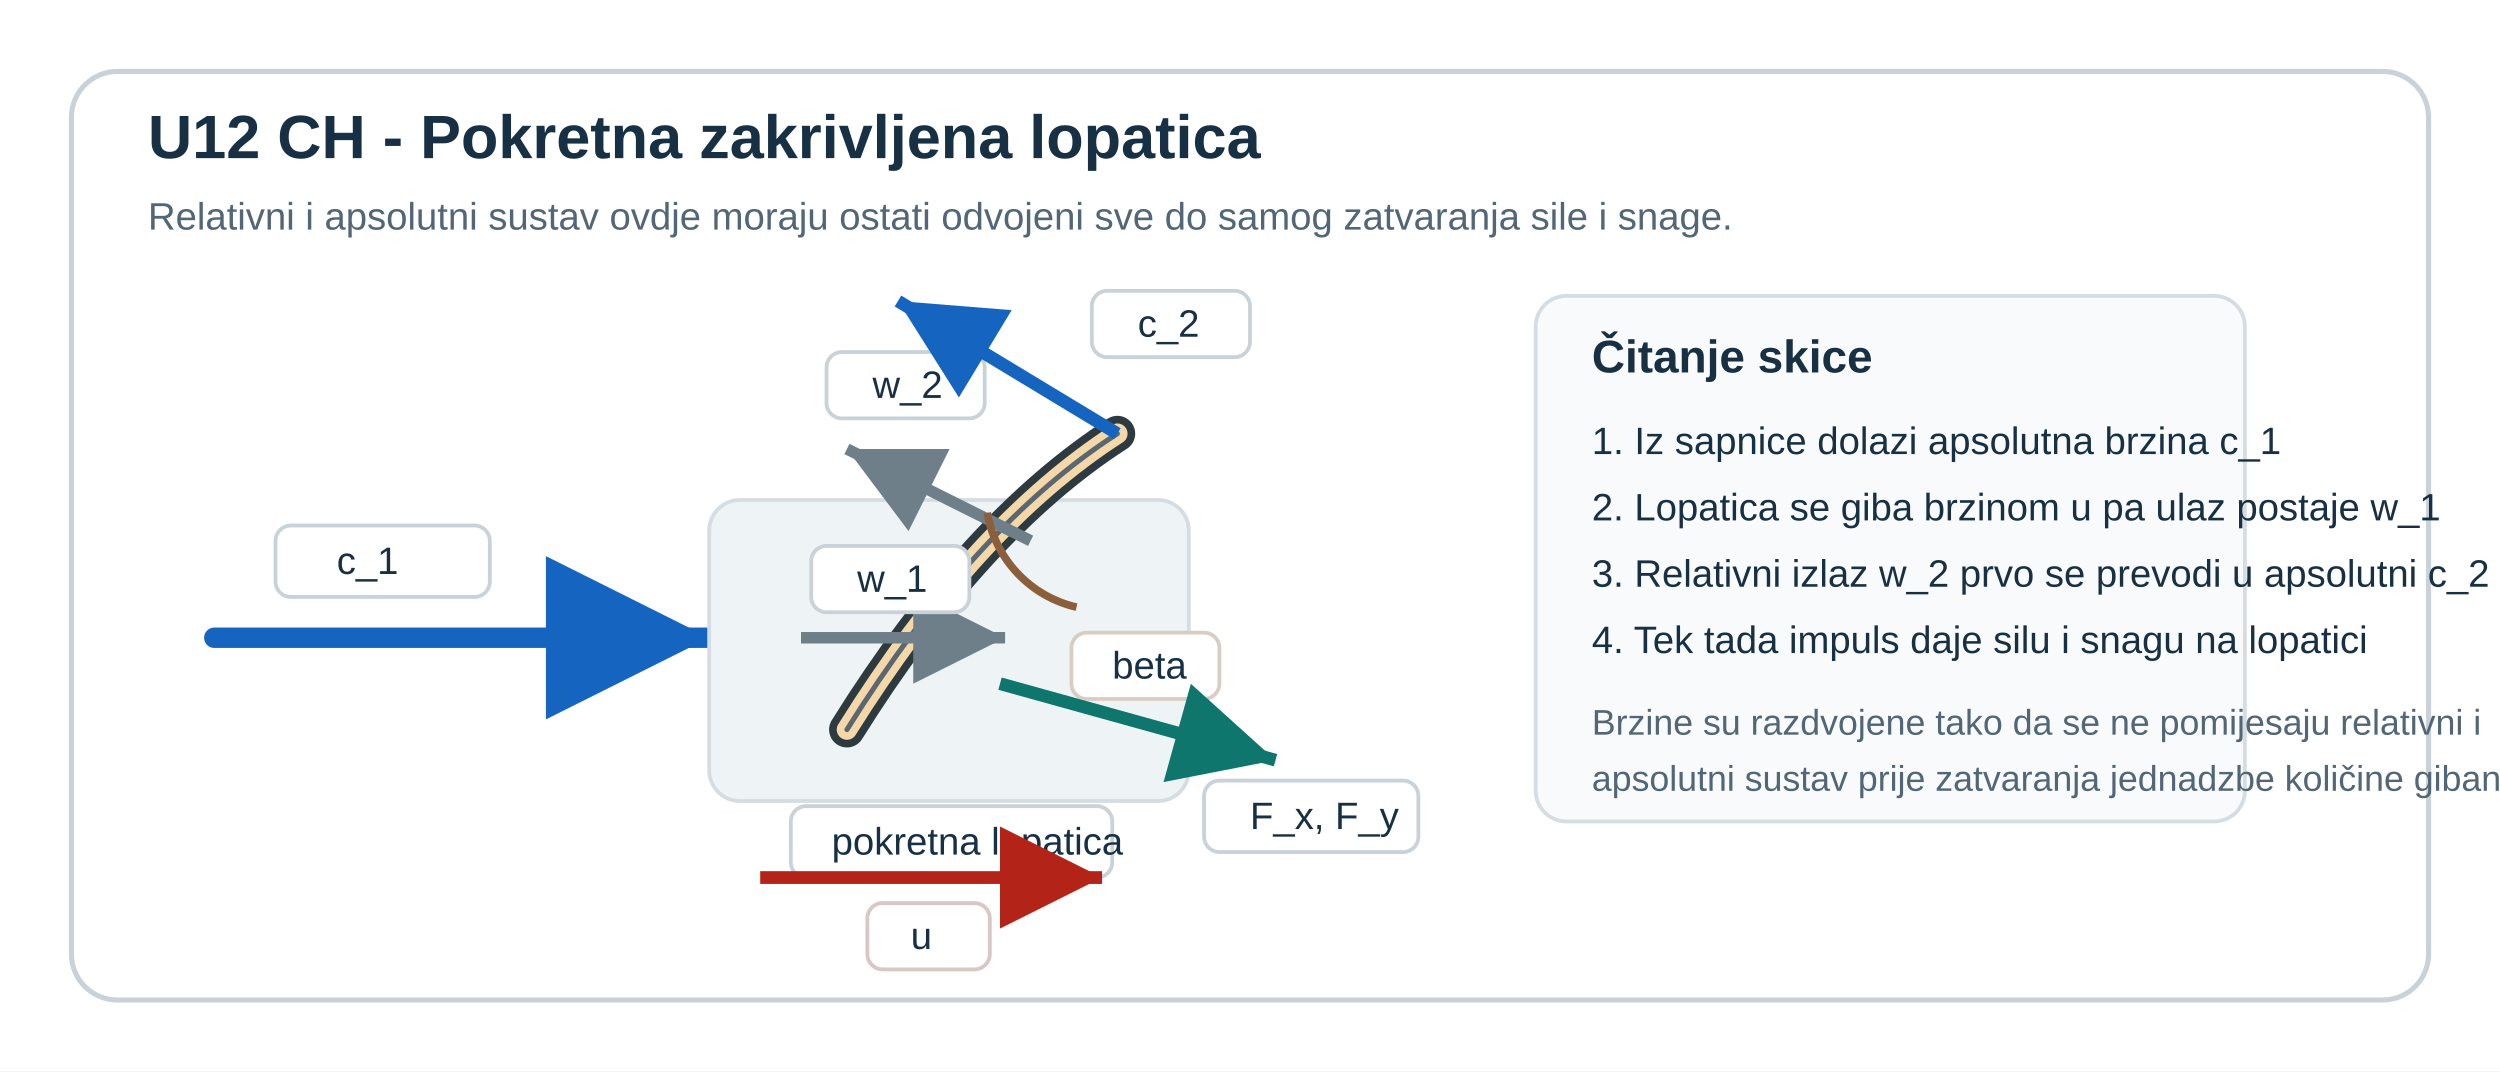
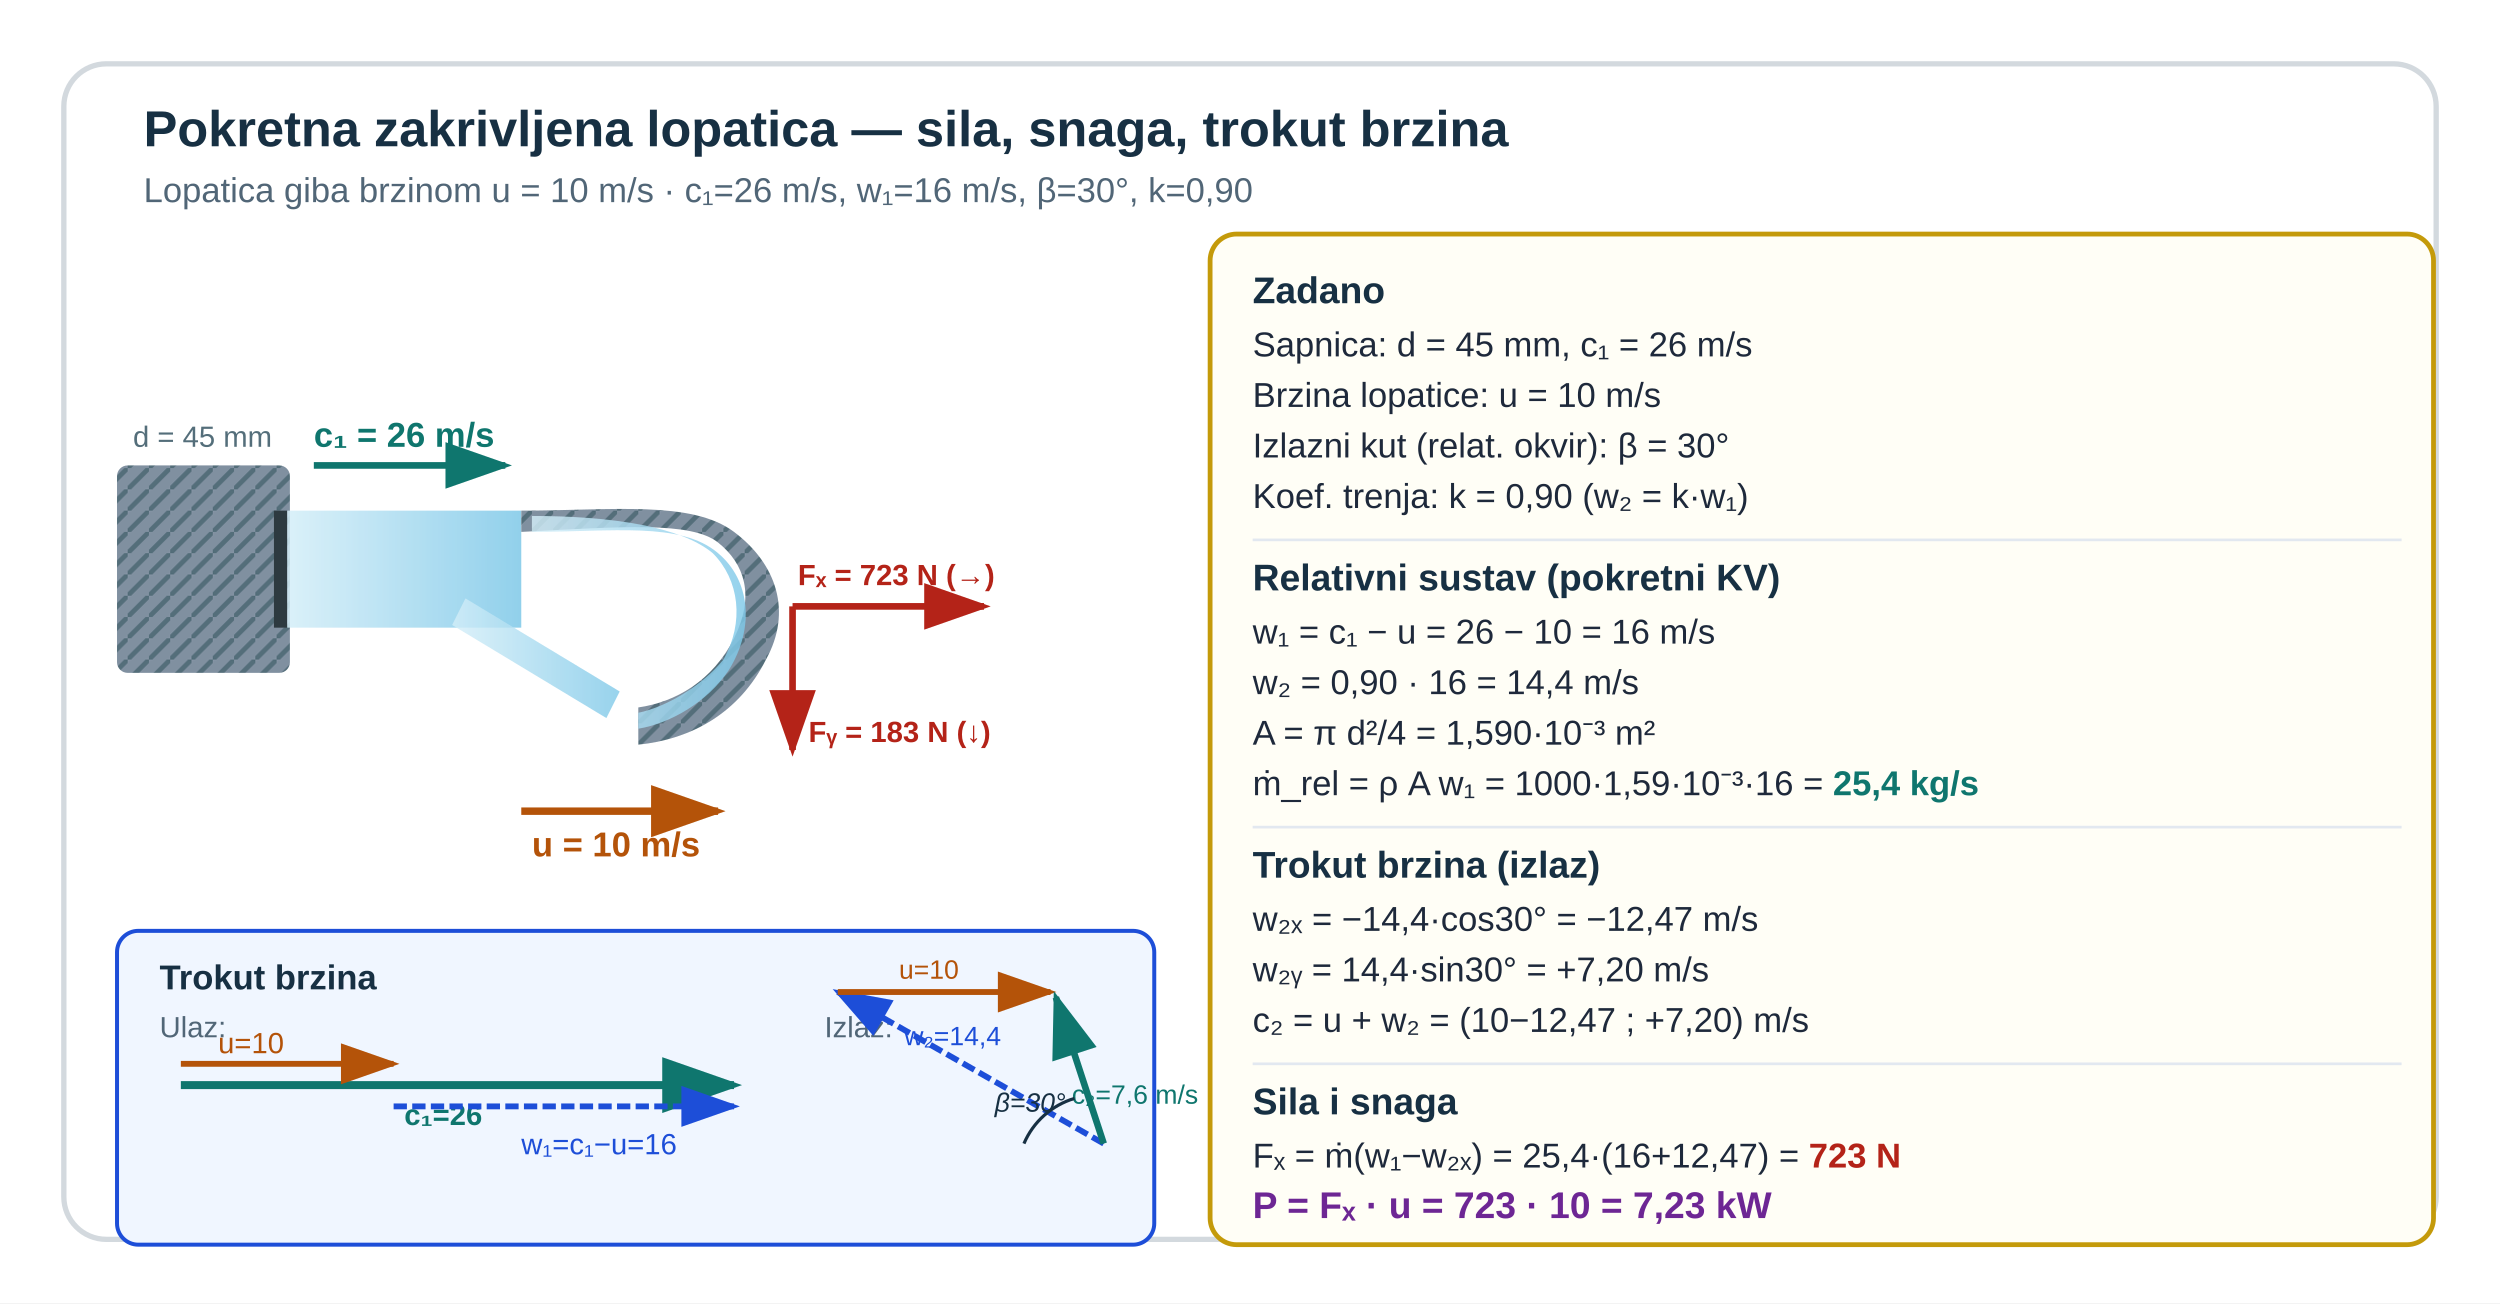
- <svg xmlns="http://www.w3.org/2000/svg" viewBox="0 0 980 420" role="img" aria-labelledby="title desc" preserveAspectRatio="xMidYMid meet" style="display:block;width:100%;max-width:980px;height:auto;">
-   <rect width="980" height="420" fill="#ffffff" />
-   <rect x="28" y="28" width="924" height="364" rx="18" fill="#ffffff" stroke="#c9d2d8" stroke-width="2" />
-   <text x="58" y="62" font-family="Segoe UI, Arial, sans-serif" font-size="24" font-weight="700" fill="#173043">U12 CH - Pokretna zakrivljena lopatica</text>
-   <text x="58" y="90" font-family="Segoe UI, Arial, sans-serif" font-size="15" fill="#516677">Relativni i apsolutni sustav ovdje moraju ostati odvojeni sve do samog zatvaranja sile i snage.</text>
-   <line x1="84" y1="250" x2="278" y2="250" stroke="#1565c0" stroke-width="8" stroke-linecap="round" marker-end="url(#arrowBlue)" />
-   <rect x="108" y="206" width="84" height="28" rx="6" fill="#ffffff" stroke="#c9d2d8" stroke-width="1.5" />
-   <text x="132" y="225" font-family="Segoe UI, Arial, sans-serif" font-size="15" fill="#173043">c_1</text>
-   <rect x="278" y="196" width="188" height="118" rx="12" fill="#eef3f6" stroke="#d6dde2" stroke-width="1.5" />
-   <path d="M332 286 Q382 206 438 170" fill="none" stroke="#2d3a40" stroke-width="14" stroke-linecap="round" />
-   <path d="M332 286 Q382 206 438 170" fill="none" stroke="#f4d8aa" stroke-width="8" stroke-linecap="round" />
-   <path d="M332 286 Q382 206 438 170" fill="none" stroke="#5b6770" stroke-width="2" stroke-linecap="round" />
-   <rect x="310" y="316" width="126" height="28" rx="6" fill="#ffffff" stroke="#c9d2d8" stroke-width="1.5" />
-   <text x="326" y="335" font-family="Segoe UI, Arial, sans-serif" font-size="15" fill="#173043">pokretna lopatica</text>
-   <line x1="298" y1="344" x2="432" y2="344" stroke="#b42318" stroke-width="5" marker-end="url(#arrowRed)" />
-   <rect x="340" y="354" width="48" height="26" rx="6" fill="#ffffff" stroke="#d8c7c4" stroke-width="1.5" />
-   <text x="357" y="372" font-family="Segoe UI, Arial, sans-serif" font-size="15" fill="#173043">u</text>
-   <line x1="314" y1="250" x2="394" y2="250" stroke="#6f7f89" stroke-width="4.5" marker-end="url(#arrowGray)" />
-   <rect x="318" y="214" width="62" height="26" rx="6" fill="#ffffff" stroke="#c9d2d8" stroke-width="1.5" />
-   <text x="336" y="232" font-family="Segoe UI, Arial, sans-serif" font-size="15" fill="#173043">w_1</text>
-   <line x1="404" y1="212" x2="332" y2="176" stroke="#6f7f89" stroke-width="4.5" marker-end="url(#arrowGray)" />
-   <rect x="324" y="138" width="62" height="26" rx="6" fill="#ffffff" stroke="#c9d2d8" stroke-width="1.5" />
-   <text x="342" y="156" font-family="Segoe UI, Arial, sans-serif" font-size="15" fill="#173043">w_2</text>
-   <line x1="438" y1="170" x2="352" y2="118" stroke="#1565c0" stroke-width="5" marker-end="url(#arrowBlue)" />
-   <rect x="428" y="114" width="62" height="26" rx="6" fill="#ffffff" stroke="#c9d2d8" stroke-width="1.5" />
-   <text x="446" y="132" font-family="Segoe UI, Arial, sans-serif" font-size="15" fill="#173043">c_2</text>
-   <path d="M422 238 A46 46 0 0 1 387 201" fill="none" stroke="#8b5e3c" stroke-width="3" />
-   <rect x="420" y="248" width="58" height="26" rx="6" fill="#ffffff" stroke="#d9cdc3" stroke-width="1.5" />
-   <text x="436" y="266" font-family="Segoe UI, Arial, sans-serif" font-size="15" fill="#173043">beta</text>
-   <line x1="392" y1="268" x2="500" y2="298" stroke="#0f766e" stroke-width="5" marker-end="url(#arrowTeal)" />
-   <rect x="472" y="306" width="84" height="28" rx="6" fill="#ffffff" stroke="#c9d2d8" stroke-width="1.5" />
-   <text x="490" y="325" font-family="Segoe UI, Arial, sans-serif" font-size="15" fill="#173043">F_x, F_y</text>
-   <rect x="602" y="116" width="278" height="206" rx="12" fill="#f8fafb" stroke="#d6dde2" stroke-width="1.5" />
-   <text x="624" y="146" font-family="Segoe UI, Arial, sans-serif" font-size="18" font-weight="700" fill="#173043">Čitanje skice</text>
-   <text x="624" y="178" font-family="Segoe UI, Arial, sans-serif" font-size="15" fill="#173043">1. Iz sapnice dolazi apsolutna brzina c_1</text>
-   <text x="624" y="204" font-family="Segoe UI, Arial, sans-serif" font-size="15" fill="#173043">2. Lopatica se giba brzinom u pa ulaz postaje w_1</text>
-   <text x="624" y="230" font-family="Segoe UI, Arial, sans-serif" font-size="15" fill="#173043">3. Relativni izlaz w_2 prvo se prevodi u apsolutni c_2</text>
-   <text x="624" y="256" font-family="Segoe UI, Arial, sans-serif" font-size="15" fill="#173043">4. Tek tada impuls daje silu i snagu na lopatici</text>
-   <text x="624" y="288" font-family="Segoe UI, Arial, sans-serif" font-size="14" fill="#516677">Brzine su razdvojene tako da se ne pomijesaju relativni i</text>
-   <text x="624" y="310" font-family="Segoe UI, Arial, sans-serif" font-size="14" fill="#516677">apsolutni sustav prije zatvaranja jednadzbe količine gibanja.</text>
+ <svg xmlns="http://www.w3.org/2000/svg" width="940" height="490" viewBox="0 0 940 490">
  <defs>
-     <marker id="arrowBlue" markerWidth="12" markerHeight="12" refX="8" refY="4" orient="auto">
-       <path d="M0,0 L0,8 L8,4 z" fill="#1565c0" />
+     <marker id="u12c1-ag" markerWidth="10" markerHeight="7" refX="9" refY="3.5" orient="auto">
+       <polygon points="0 0,10 3.5,0 7" fill="#0f766e" />
    </marker>
-     <marker id="arrowRed" markerWidth="12" markerHeight="12" refX="8" refY="4" orient="auto">
-       <path d="M0,0 L0,8 L8,4 z" fill="#b42318" />
+     <marker id="u12c1-ar" markerWidth="10" markerHeight="7" refX="9" refY="3.5" orient="auto">
+       <polygon points="0 0,10 3.5,0 7" fill="#b42318" />
    </marker>
-     <marker id="arrowGray" markerWidth="12" markerHeight="12" refX="8" refY="4" orient="auto">
-       <path d="M0,0 L0,8 L8,4 z" fill="#6f7f89" />
+     <marker id="u12c1-ab" markerWidth="10" markerHeight="7" refX="9" refY="3.5" orient="auto">
+       <polygon points="0 0,10 3.5,0 7" fill="#1d4ed8" />
    </marker>
-     <marker id="arrowTeal" markerWidth="12" markerHeight="12" refX="8" refY="4" orient="auto">
-       <path d="M0,0 L0,8 L8,4 z" fill="#0f766e" />
+     <marker id="u12c1-ao" markerWidth="10" markerHeight="7" refX="9" refY="3.5" orient="auto">
+       <polygon points="0 0,10 3.5,0 7" fill="#b45309" />
    </marker>
+     <marker id="u12c1-agr" markerWidth="10" markerHeight="7" refX="9" refY="3.5" orient="auto">
+       <polygon points="0 0,10 3.5,0 7" fill="#546e7a" />
+     </marker>
+     <linearGradient id="u12c1-wat" x1="0" y1="0" x2="1" y2="0">
+       <stop offset="0%" stop-color="#d4eef8" />
+       <stop offset="100%" stop-color="#7ec8e8" />
+     </linearGradient>
+     <pattern id="u12c1-hatch" x="0" y="0" width="8" height="8" patternUnits="userSpaceOnUse">
+       <rect width="8" height="8" fill="#8090a0" />
+       <line x1="0" y1="8" x2="8" y2="0" stroke="#546e7a" stroke-width="1.8" />
+     </pattern>
  </defs>
+   <rect width="940" height="490" fill="#ffffff" />
+   <rect x="24" y="24" width="892" height="442" rx="16" fill="#ffffff" stroke="#d3d9de" stroke-width="2" />
+   <text x="54" y="55" font-family="Segoe UI,Arial,sans-serif" font-size="19" font-weight="700" fill="#173043">Pokretna zakrivljena lopatica — sila, snaga, trokut brzina</text>
+   <text x="54" y="76" font-family="Segoe UI,Arial,sans-serif" font-size="13" fill="#516677">Lopatica giba brzinom u = 10 m/s · c₁=26 m/s, w₁=16 m/s, β=30°, k=0,90</text>
+   <rect x="44" y="175" width="65" height="78" rx="4" fill="url(#u12c1-hatch)" />
+   <rect x="103" y="192" width="5" height="44" fill="#2d3a40" />
+   <rect x="108" y="192" width="88" height="44" fill="url(#u12c1-wat)" opacity="0.85" />
+   <text x="50" y="168" font-family="Segoe UI,Arial,sans-serif" font-size="11" fill="#546e7a">d = 45 mm</text>
+   <path d="M 196,192 C 230,192 260,188 276,200 C 292,212 298,230 288,248 C 278,268 260,278 240,280 L 240,266 C 254,264 268,256 276,240 C 284,224 280,212 270,204 C 260,196 234,198 196,200 Z" fill="url(#u12c1-hatch)" />
+   <path d="M 200,200 C 230,200 256,196 270,208 C 282,218 284,236 274,252 C 266,264 252,272 240,274 L 240,268 C 250,266 264,258 272,248 C 280,234 278,218 268,208 C 256,198 230,194 200,194 Z" fill="url(#u12c1-wat)" opacity="0.82" />
+   <path d="M 228,270 L 170,235 L 175,225 L 233,260 Z" fill="url(#u12c1-wat)" opacity="0.80" />
+   <line x1="196" y1="305" x2="270" y2="305" stroke="#b45309" stroke-width="2.8" marker-end="url(#u12c1-ao)" />
+   <text x="200" y="322" font-family="Segoe UI,Arial,sans-serif" font-size="13" font-weight="700" fill="#b45309">u = 10 m/s</text>
+   <line x1="118" y1="175" x2="190" y2="175" stroke="#0f766e" stroke-width="2.5" marker-end="url(#u12c1-ag)" />
+   <text x="118" y="168" font-family="Segoe UI,Arial,sans-serif" font-size="13" font-weight="700" fill="#0f766e">c₁ = 26 m/s</text>
+   <line x1="298" y1="228" x2="370" y2="228" stroke="#b42318" stroke-width="2.5" marker-end="url(#u12c1-ar)" />
+   <text x="300" y="220" font-family="Segoe UI,Arial,sans-serif" font-size="11" font-weight="700" fill="#b42318">Fₓ = 723 N (→)</text>
+   <line x1="298" y1="228" x2="298" y2="282" stroke="#b42318" stroke-width="2.5" marker-end="url(#u12c1-ar)" />
+   <text x="304" y="279" font-family="Segoe UI,Arial,sans-serif" font-size="11" font-weight="700" fill="#b42318">Fᵧ = 183 N (↓)</text>
+   <rect x="44" y="350" width="390" height="118" rx="8" fill="#f0f6ff" stroke="#1d4ed8" stroke-width="1.5" />
+   <text x="60" y="372" font-family="Segoe UI,Arial,sans-serif" font-size="13" font-weight="700" fill="#173043">Trokut brzina</text>
+   <text x="60" y="390" font-family="Segoe UI,Arial,sans-serif" font-size="11" fill="#516677">Ulaz:</text>
+   <line x1="68" y1="408" x2="276" y2="408" stroke="#0f766e" stroke-width="3" marker-end="url(#u12c1-ag)" />
+   <text x="152" y="423" font-family="Segoe UI,Arial,sans-serif" font-size="11" fill="#0f766e" font-weight="700">c₁=26</text>
+   <line x1="68" y1="400" x2="148" y2="400" stroke="#b45309" stroke-width="2.2" marker-end="url(#u12c1-ao)" />
+   <text x="82" y="396" font-family="Segoe UI,Arial,sans-serif" font-size="11" fill="#b45309">u=10</text>
+   <line x1="148" y1="416" x2="276" y2="416" stroke="#1d4ed8" stroke-width="2.2" stroke-dasharray="5,2" marker-end="url(#u12c1-ab)" />
+   <text x="196" y="434" font-family="Segoe UI,Arial,sans-serif" font-size="11" fill="#1d4ed8">w₁=c₁−u=16</text>
+   <text x="310" y="390" font-family="Segoe UI,Arial,sans-serif" font-size="11" fill="#516677">Izlaz:</text>
+   <line x1="415" y1="430" x2="315" y2="373" stroke="#1d4ed8" stroke-width="2.2" stroke-dasharray="5,2" marker-end="url(#u12c1-ab)" />
+   <text x="340" y="393" font-family="Segoe UI,Arial,sans-serif" font-size="10" fill="#1d4ed8">w₂=14,4</text>
+   <line x1="315" y1="373" x2="395" y2="373" stroke="#b45309" stroke-width="2.2" marker-end="url(#u12c1-ao)" />
+   <text x="338" y="368" font-family="Segoe UI,Arial,sans-serif" font-size="10" fill="#b45309">u=10</text>
+   <line x1="415" y1="430" x2="397" y2="375" stroke="#0f766e" stroke-width="2.5" marker-end="url(#u12c1-ag)" />
+   <text x="403" y="415" font-family="Segoe UI,Arial,sans-serif" font-size="10" fill="#0f766e">c₂=7,6 m/s</text>
+   <path d="M 385,430 A 30,30 0 0,1 404,413" fill="none" stroke="#173043" stroke-width="1.2" />
+   <text x="374" y="418" font-family="Segoe UI,Arial,sans-serif" font-size="10" fill="#173043" font-style="italic">β=30°</text>
+   <rect x="455" y="88" width="460" height="380" rx="10" fill="#fffef6" stroke="#c49a0a" stroke-width="1.8" />
+   <text x="471" y="114" font-family="Segoe UI,Arial,sans-serif" font-size="14" font-weight="700" fill="#173043">Zadano</text>
+   <text x="471" y="134" font-family="Segoe UI,Arial,sans-serif" font-size="13" fill="#1e293b">Sapnica:  d = 45 mm,  c₁ = 26 m/s</text>
+   <text x="471" y="153" font-family="Segoe UI,Arial,sans-serif" font-size="13" fill="#1e293b">Brzina lopatice:  u = 10 m/s</text>
+   <text x="471" y="172" font-family="Segoe UI,Arial,sans-serif" font-size="13" fill="#1e293b">Izlazni kut (relat. okvir):  β = 30°</text>
+   <text x="471" y="191" font-family="Segoe UI,Arial,sans-serif" font-size="13" fill="#1e293b">Koef. trenja:  k = 0,90  (w₂ = k·w₁)</text>
+   <line x1="471" y1="203" x2="903" y2="203" stroke="#e2e8f0" stroke-width="1" />
+   <text x="471" y="222" font-family="Segoe UI,Arial,sans-serif" font-size="14" font-weight="700" fill="#173043">Relativni sustav (pokretni KV)</text>
+   <text x="471" y="242" font-family="Segoe UI,Arial,sans-serif" font-size="13" fill="#1e293b">w₁ = c₁ − u = 26 − 10 = 16 m/s</text>
+   <text x="471" y="261" font-family="Segoe UI,Arial,sans-serif" font-size="13" fill="#1e293b">w₂ = 0,90 · 16 = 14,4 m/s</text>
+   <text x="471" y="280" font-family="Segoe UI,Arial,sans-serif" font-size="13" fill="#1e293b">A = π d²/4 = 1,590·10⁻³ m²</text>
+   <text x="471" y="299" font-family="Segoe UI,Arial,sans-serif" font-size="13" fill="#1e293b">ṁ_rel = ρ A w₁ = 1000·1,59·10⁻³·16 = <tspan font-weight="700" fill="#0f766e">25,4 kg/s</tspan>
+   </text>
+   <line x1="471" y1="311" x2="903" y2="311" stroke="#e2e8f0" stroke-width="1" />
+   <text x="471" y="330" font-family="Segoe UI,Arial,sans-serif" font-size="14" font-weight="700" fill="#173043">Trokut brzina (izlaz)</text>
+   <text x="471" y="350" font-family="Segoe UI,Arial,sans-serif" font-size="13" fill="#1e293b">w₂ₓ = −14,4·cos30° = −12,47 m/s</text>
+   <text x="471" y="369" font-family="Segoe UI,Arial,sans-serif" font-size="13" fill="#1e293b">w₂ᵧ = 14,4·sin30° = +7,20 m/s</text>
+   <text x="471" y="388" font-family="Segoe UI,Arial,sans-serif" font-size="13" fill="#1e293b">c₂ = u + w₂ = (10−12,47 ; +7,20) m/s</text>
+   <line x1="471" y1="400" x2="903" y2="400" stroke="#e2e8f0" stroke-width="1" />
+   <text x="471" y="419" font-family="Segoe UI,Arial,sans-serif" font-size="14" font-weight="700" fill="#173043">Sila i snaga</text>
+   <text x="471" y="439" font-family="Segoe UI,Arial,sans-serif" font-size="13" fill="#1e293b">Fₓ = ṁ(w₁−w₂ₓ) = 25,4·(16+12,47) = <tspan font-weight="700" fill="#b42318">723 N</tspan>
+   </text>
+   <text x="471" y="458" font-family="Segoe UI,Arial,sans-serif" font-size="14" font-weight="700" fill="#6d2694">P = Fₓ · u = 723 · 10 = 7,23 kW</text>
</svg>
